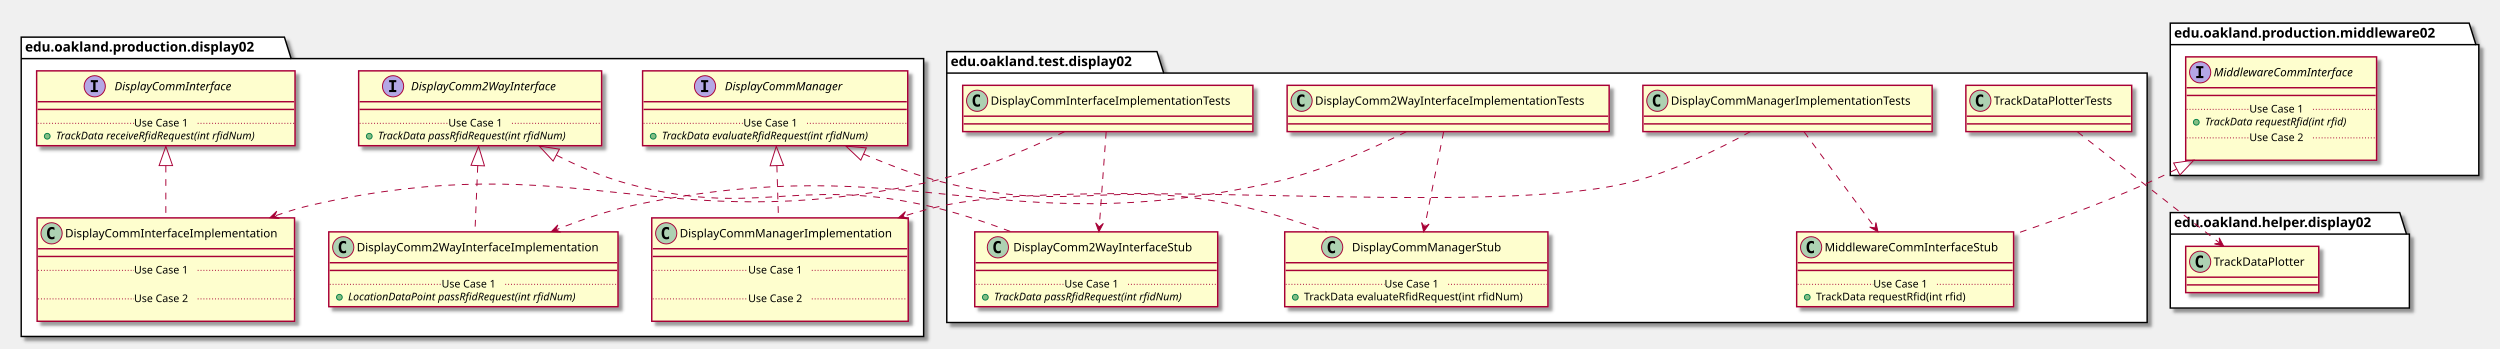
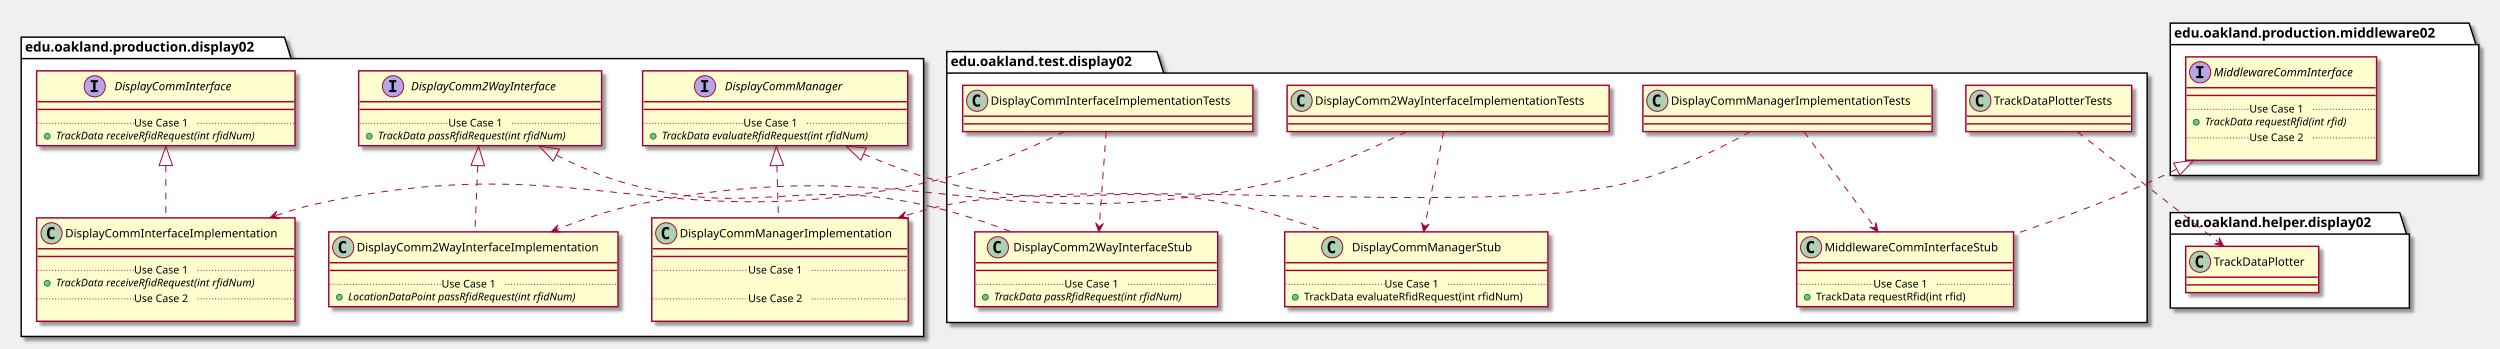
<svg xmlns="http://www.w3.org/2000/svg" contentScriptType="application/ecmascript" contentStyleType="text/css" height="361px" preserveAspectRatio="none" style="width:2593px;height:361px;" version="1.1" viewBox="0 0 2593 361" width="2593px" zoomAndPan="magnify">
  <defs>
-     <filter height="300%" id="f1jtqga285o61" width="300%" x="-1" y="-1">
+     <filter height="300%" id="frpuy2jcdnjp1" width="300%" x="-1" y="-1">
      <feGaussianBlur result="blurOut" stdDeviation="2.0" />
      <feColorMatrix in="blurOut" result="blurOut2" type="matrix" values="0 0 0 0 0 0 0 0 0 0 0 0 0 0 0 0 0 0 .4 0" />
      <feOffset dx="4.0" dy="4.0" in="blurOut2" result="blurOut3" />
      <feBlend in="SourceGraphic" in2="blurOut3" mode="normal" />
    </filter>
  </defs>
  <g>
-     <polygon fill="#FFFFFF" filter="url(#f1jtqga285o61)" points="22,38.5,295,38.5,302,60.797,958,60.797,958,349,22,349,22,38.5" style="stroke: #000000; stroke-width: 1.5;" />
+     <polygon fill="#FFFFFF" filter="url(#frpuy2jcdnjp1)" points="22,38.5,295,38.5,302,60.797,958,60.797,958,349,22,349,22,38.5" style="stroke: #000000; stroke-width: 1.5;" />
    <line style="stroke: #000000; stroke-width: 1.5;" x1="22" x2="302" y1="60.797" y2="60.797" />
    <text fill="#000000" font-family="sans-serif" font-size="14" font-weight="bold" lengthAdjust="spacingAndGlyphs" textLength="267" x="26" y="53.495">edu.oakland.production.display02</text>
-     <polygon fill="#FFFFFF" filter="url(#f1jtqga285o61)" points="982,53.5,1200,53.5,1207,75.797,2227,75.797,2227,334.5,982,334.5,982,53.5" style="stroke: #000000; stroke-width: 1.5;" />
+     <polygon fill="#FFFFFF" filter="url(#frpuy2jcdnjp1)" points="982,53.5,1200,53.5,1207,75.797,2227,75.797,2227,334.5,982,334.5,982,53.5" style="stroke: #000000; stroke-width: 1.5;" />
    <line style="stroke: #000000; stroke-width: 1.5;" x1="982" x2="1207" y1="75.797" y2="75.797" />
    <text fill="#000000" font-family="sans-serif" font-size="14" font-weight="bold" lengthAdjust="spacingAndGlyphs" textLength="212" x="986" y="68.495">edu.oakland.test.display02</text>
-     <polygon fill="#FFFFFF" filter="url(#f1jtqga285o61)" points="2251,24,2561,24,2568,46.297,2571,46.297,2571,182,2251,182,2251,24" style="stroke: #000000; stroke-width: 1.5;" />
+     <polygon fill="#FFFFFF" filter="url(#frpuy2jcdnjp1)" points="2251,24,2561,24,2568,46.297,2571,46.297,2571,182,2251,182,2251,24" style="stroke: #000000; stroke-width: 1.5;" />
    <line style="stroke: #000000; stroke-width: 1.5;" x1="2251" x2="2568" y1="46.297" y2="46.297" />
    <text fill="#000000" font-family="sans-serif" font-size="14" font-weight="bold" lengthAdjust="spacingAndGlyphs" textLength="304" x="2255" y="38.995">edu.oakland.production.middleware02</text>
-     <polygon fill="#FFFFFF" filter="url(#f1jtqga285o61)" points="2251,220.5,2489,220.5,2496,242.797,2499,242.797,2499,319.5,2251,319.5,2251,220.5" style="stroke: #000000; stroke-width: 1.5;" />
+     <polygon fill="#FFFFFF" filter="url(#frpuy2jcdnjp1)" points="2251,220.5,2489,220.5,2496,242.797,2499,242.797,2499,319.5,2251,319.5,2251,220.5" style="stroke: #000000; stroke-width: 1.5;" />
    <line style="stroke: #000000; stroke-width: 1.5;" x1="2251" x2="2496" y1="242.797" y2="242.797" />
    <text fill="#000000" font-family="sans-serif" font-size="14" font-weight="bold" lengthAdjust="spacingAndGlyphs" textLength="232" x="2255" y="235.495">edu.oakland.helper.display02</text>
-     <rect fill="#FEFECE" filter="url(#f1jtqga285o61)" height="77.609" id="DisplayCommInterface" style="stroke: #A80036; stroke-width: 1.5;" width="268" x="38" y="73.5" />
+     <rect fill="#FEFECE" filter="url(#frpuy2jcdnjp1)" height="77.609" id="DisplayCommInterface" style="stroke: #A80036; stroke-width: 1.5;" width="268" x="38" y="73.5" />
    <ellipse cx="98.25" cy="89.5" fill="#B4A7E5" rx="11" ry="11" style="stroke: #A80036; stroke-width: 1.0;" />
    <path d="M94.172,85.266 L94.172,83.109 L101.562,83.109 L101.562,85.266 L99.094,85.266 L99.094,93.344 L101.562,93.344 L101.562,95.5 L94.172,95.5 L94.172,93.344 L96.641,93.344 L96.641,85.266 L94.172,85.266 Z " />
    <text fill="#000000" font-family="sans-serif" font-size="12" font-style="italic" lengthAdjust="spacingAndGlyphs" textLength="139" x="118.75" y="93.654">DisplayCommInterface</text>
    <line style="stroke: #A80036; stroke-width: 1.5;" x1="39" x2="305" y1="105.5" y2="105.5" />
    <line style="stroke: #A80036; stroke-width: 1.5;" x1="39" x2="305" y1="113.5" y2="113.5" />
    <ellipse cx="49" cy="141.305" fill="#84BE84" rx="3" ry="3" style="stroke: #038048; stroke-width: 1.0;" />
    <text fill="#000000" font-family="sans-serif" font-size="11" font-style="italic" lengthAdjust="spacingAndGlyphs" textLength="242" x="58" y="144.515">TrackData receiveRfidRequest(int rfidNum)</text>
    <line style="stroke: #A80036; stroke-width: 1.0; stroke-dasharray: 1.0,2.0;" x1="39" x2="139" y1="127.902" y2="127.902" />
    <text fill="#000000" font-family="sans-serif" font-size="11" lengthAdjust="spacingAndGlyphs" textLength="66" x="139" y="131.21">Use Case 1</text>
    <line style="stroke: #A80036; stroke-width: 1.0; stroke-dasharray: 1.0,2.0;" x1="205" x2="305" y1="127.902" y2="127.902" />
-     <rect fill="#FEFECE" filter="url(#f1jtqga285o61)" height="77.609" id="DisplayComm2WayInterface" style="stroke: #A80036; stroke-width: 1.5;" width="252" x="372" y="73.5" />
+     <rect fill="#FEFECE" filter="url(#frpuy2jcdnjp1)" height="77.609" id="DisplayComm2WayInterface" style="stroke: #A80036; stroke-width: 1.5;" width="252" x="372" y="73.5" />
    <ellipse cx="407.7" cy="89.5" fill="#B4A7E5" rx="11" ry="11" style="stroke: #A80036; stroke-width: 1.0;" />
    <path d="M403.622,85.266 L403.622,83.109 L411.012,83.109 L411.012,85.266 L408.544,85.266 L408.544,93.344 L411.012,93.344 L411.012,95.5 L403.622,95.5 L403.622,93.344 L406.091,93.344 L406.091,85.266 L403.622,85.266 Z " />
    <text fill="#000000" font-family="sans-serif" font-size="12" font-style="italic" lengthAdjust="spacingAndGlyphs" textLength="174" x="426.3" y="93.654">DisplayComm2WayInterface</text>
    <line style="stroke: #A80036; stroke-width: 1.5;" x1="373" x2="623" y1="105.5" y2="105.5" />
    <line style="stroke: #A80036; stroke-width: 1.5;" x1="373" x2="623" y1="113.5" y2="113.5" />
    <ellipse cx="383" cy="141.305" fill="#84BE84" rx="3" ry="3" style="stroke: #038048; stroke-width: 1.0;" />
    <text fill="#000000" font-family="sans-serif" font-size="11" font-style="italic" lengthAdjust="spacingAndGlyphs" textLength="226" x="392" y="144.515">TrackData passRfidRequest(int rfidNum)</text>
    <line style="stroke: #A80036; stroke-width: 1.0; stroke-dasharray: 1.0,2.0;" x1="373" x2="465" y1="127.902" y2="127.902" />
    <text fill="#000000" font-family="sans-serif" font-size="11" lengthAdjust="spacingAndGlyphs" textLength="66" x="465" y="131.21">Use Case 1</text>
    <line style="stroke: #A80036; stroke-width: 1.0; stroke-dasharray: 1.0,2.0;" x1="531" x2="623" y1="127.902" y2="127.902" />
-     <rect fill="#FEFECE" filter="url(#f1jtqga285o61)" height="77.609" id="DisplayCommManager" style="stroke: #A80036; stroke-width: 1.5;" width="275" x="666.5" y="73.5" />
+     <rect fill="#FEFECE" filter="url(#frpuy2jcdnjp1)" height="77.609" id="DisplayCommManager" style="stroke: #A80036; stroke-width: 1.5;" width="275" x="666.5" y="73.5" />
    <ellipse cx="731.25" cy="89.5" fill="#B4A7E5" rx="11" ry="11" style="stroke: #A80036; stroke-width: 1.0;" />
    <path d="M727.172,85.266 L727.172,83.109 L734.562,83.109 L734.562,85.266 L732.094,85.266 L732.094,93.344 L734.562,93.344 L734.562,95.5 L727.172,95.5 L727.172,93.344 L729.641,93.344 L729.641,85.266 L727.172,85.266 Z " />
    <text fill="#000000" font-family="sans-serif" font-size="12" font-style="italic" lengthAdjust="spacingAndGlyphs" textLength="137" x="751.75" y="93.654">DisplayCommManager</text>
    <line style="stroke: #A80036; stroke-width: 1.5;" x1="667.5" x2="940.5" y1="105.5" y2="105.5" />
    <line style="stroke: #A80036; stroke-width: 1.5;" x1="667.5" x2="940.5" y1="113.5" y2="113.5" />
    <ellipse cx="677.5" cy="141.305" fill="#84BE84" rx="3" ry="3" style="stroke: #038048; stroke-width: 1.0;" />
    <text fill="#000000" font-family="sans-serif" font-size="11" font-style="italic" lengthAdjust="spacingAndGlyphs" textLength="249" x="686.5" y="144.515">TrackData evaluateRfidRequest(int rfidNum)</text>
    <line style="stroke: #A80036; stroke-width: 1.0; stroke-dasharray: 1.0,2.0;" x1="667.5" x2="771" y1="127.902" y2="127.902" />
    <text fill="#000000" font-family="sans-serif" font-size="11" lengthAdjust="spacingAndGlyphs" textLength="66" x="771" y="131.21">Use Case 1</text>
    <line style="stroke: #A80036; stroke-width: 1.0; stroke-dasharray: 1.0,2.0;" x1="837" x2="940.5" y1="127.902" y2="127.902" />
-     <rect fill="#FEFECE" filter="url(#f1jtqga285o61)" height="107.219" id="DisplayCommInterfaceImplementation" style="stroke: #A80036; stroke-width: 1.5;" width="267" x="38.5" y="226" />
-     <ellipse cx="53.5" cy="242" fill="#ADD1B2" rx="11" ry="11" style="stroke: #A80036; stroke-width: 1.0;" />
-     <path d="M56.469,247.641 Q55.891,247.938 55.25,248.078 Q54.609,248.234 53.906,248.234 Q51.406,248.234 50.078,246.594 Q48.766,244.938 48.766,241.812 Q48.766,238.688 50.078,237.031 Q51.406,235.375 53.906,235.375 Q54.609,235.375 55.25,235.531 Q55.906,235.688 56.469,235.984 L56.469,238.703 Q55.844,238.125 55.25,237.859 Q54.656,237.578 54.031,237.578 Q52.688,237.578 52,238.656 Q51.312,239.719 51.312,241.812 Q51.312,243.906 52,244.984 Q52.688,246.047 54.031,246.047 Q54.656,246.047 55.25,245.781 Q55.844,245.5 56.469,244.922 L56.469,247.641 Z " />
-     <text fill="#000000" font-family="sans-serif" font-size="12" lengthAdjust="spacingAndGlyphs" textLength="235" x="67.5" y="246.154">DisplayCommInterfaceImplementation</text>
-     <line style="stroke: #A80036; stroke-width: 1.5;" x1="39.5" x2="304.5" y1="258" y2="258" />
-     <line style="stroke: #A80036; stroke-width: 1.5;" x1="39.5" x2="304.5" y1="266" y2="266" />
-     <text fill="#000000" font-family="sans-serif" font-size="11" lengthAdjust="spacingAndGlyphs" textLength="0" x="48.5" y="297.015" />
-     <line style="stroke: #A80036; stroke-width: 1.0; stroke-dasharray: 1.0,2.0;" x1="39.5" x2="139" y1="280.402" y2="280.402" />
+     <rect fill="#FEFECE" filter="url(#frpuy2jcdnjp1)" height="107.219" id="DisplayCommInterfaceImplementation" style="stroke: #A80036; stroke-width: 1.5;" width="268" x="38" y="226" />
+     <ellipse cx="53.45" cy="242" fill="#ADD1B2" rx="11" ry="11" style="stroke: #A80036; stroke-width: 1.0;" />
+     <path d="M56.419,247.641 Q55.841,247.938 55.2,248.078 Q54.559,248.234 53.856,248.234 Q51.356,248.234 50.028,246.594 Q48.716,244.938 48.716,241.812 Q48.716,238.688 50.028,237.031 Q51.356,235.375 53.856,235.375 Q54.559,235.375 55.2,235.531 Q55.856,235.688 56.419,235.984 L56.419,238.703 Q55.794,238.125 55.2,237.859 Q54.606,237.578 53.981,237.578 Q52.638,237.578 51.95,238.656 Q51.263,239.719 51.263,241.812 Q51.263,243.906 51.95,244.984 Q52.638,246.047 53.981,246.047 Q54.606,246.047 55.2,245.781 Q55.794,245.5 56.419,244.922 L56.419,247.641 Z " />
+     <text fill="#000000" font-family="sans-serif" font-size="12" lengthAdjust="spacingAndGlyphs" textLength="235" x="67.55" y="246.154">DisplayCommInterfaceImplementation</text>
+     <line style="stroke: #A80036; stroke-width: 1.5;" x1="39" x2="305" y1="258" y2="258" />
+     <line style="stroke: #A80036; stroke-width: 1.5;" x1="39" x2="305" y1="266" y2="266" />
+     <ellipse cx="49" cy="293.805" fill="#84BE84" rx="3" ry="3" style="stroke: #038048; stroke-width: 1.0;" />
+     <text fill="#000000" font-family="sans-serif" font-size="11" font-style="italic" lengthAdjust="spacingAndGlyphs" textLength="242" x="58" y="297.015">TrackData receiveRfidRequest(int rfidNum)</text>
+     <line style="stroke: #A80036; stroke-width: 1.0; stroke-dasharray: 1.0,2.0;" x1="39" x2="139" y1="280.402" y2="280.402" />
    <text fill="#000000" font-family="sans-serif" font-size="11" lengthAdjust="spacingAndGlyphs" textLength="66" x="139" y="283.71">Use Case 1</text>
-     <line style="stroke: #A80036; stroke-width: 1.0; stroke-dasharray: 1.0,2.0;" x1="205" x2="304.5" y1="280.402" y2="280.402" />
-     <text fill="#000000" font-family="sans-serif" font-size="11" lengthAdjust="spacingAndGlyphs" textLength="0" x="48.5" y="326.625" />
-     <line style="stroke: #A80036; stroke-width: 1.0; stroke-dasharray: 1.0,2.0;" x1="39.5" x2="139" y1="310.012" y2="310.012" />
+     <line style="stroke: #A80036; stroke-width: 1.0; stroke-dasharray: 1.0,2.0;" x1="205" x2="305" y1="280.402" y2="280.402" />
+     <text fill="#000000" font-family="sans-serif" font-size="11" lengthAdjust="spacingAndGlyphs" textLength="0" x="48" y="326.625" />
+     <line style="stroke: #A80036; stroke-width: 1.0; stroke-dasharray: 1.0,2.0;" x1="39" x2="139" y1="310.012" y2="310.012" />
    <text fill="#000000" font-family="sans-serif" font-size="11" lengthAdjust="spacingAndGlyphs" textLength="66" x="139" y="313.32">Use Case 2</text>
-     <line style="stroke: #A80036; stroke-width: 1.0; stroke-dasharray: 1.0,2.0;" x1="205" x2="304.5" y1="310.012" y2="310.012" />
-     <rect fill="#FEFECE" filter="url(#f1jtqga285o61)" height="77.609" id="DisplayComm2WayInterfaceImplementation" style="stroke: #A80036; stroke-width: 1.5;" width="300" x="341" y="240.5" />
+     <line style="stroke: #A80036; stroke-width: 1.0; stroke-dasharray: 1.0,2.0;" x1="205" x2="305" y1="310.012" y2="310.012" />
+     <rect fill="#FEFECE" filter="url(#frpuy2jcdnjp1)" height="77.609" id="DisplayComm2WayInterfaceImplementation" style="stroke: #A80036; stroke-width: 1.5;" width="300" x="341" y="240.5" />
    <ellipse cx="356" cy="256.5" fill="#ADD1B2" rx="11" ry="11" style="stroke: #A80036; stroke-width: 1.0;" />
    <path d="M358.969,262.141 Q358.391,262.438 357.75,262.578 Q357.109,262.734 356.406,262.734 Q353.906,262.734 352.578,261.094 Q351.266,259.438 351.266,256.312 Q351.266,253.188 352.578,251.531 Q353.906,249.875 356.406,249.875 Q357.109,249.875 357.75,250.031 Q358.406,250.188 358.969,250.484 L358.969,253.203 Q358.344,252.625 357.75,252.359 Q357.156,252.078 356.531,252.078 Q355.188,252.078 354.5,253.156 Q353.812,254.219 353.812,256.312 Q353.812,258.406 354.5,259.484 Q355.188,260.547 356.531,260.547 Q357.156,260.547 357.75,260.281 Q358.344,260 358.969,259.422 L358.969,262.141 Z " />
    <text fill="#000000" font-family="sans-serif" font-size="12" lengthAdjust="spacingAndGlyphs" textLength="268" x="370" y="260.654">DisplayComm2WayInterfaceImplementation</text>
    <line style="stroke: #A80036; stroke-width: 1.5;" x1="342" x2="640" y1="272.5" y2="272.5" />
    <line style="stroke: #A80036; stroke-width: 1.5;" x1="342" x2="640" y1="280.5" y2="280.5" />
    <ellipse cx="352" cy="308.305" fill="#84BE84" rx="3" ry="3" style="stroke: #038048; stroke-width: 1.0;" />
    <text fill="#000000" font-family="sans-serif" font-size="11" font-style="italic" lengthAdjust="spacingAndGlyphs" textLength="270" x="361" y="311.515">LocationDataPoint passRfidRequest(int rfidNum)</text>
    <line style="stroke: #A80036; stroke-width: 1.0; stroke-dasharray: 1.0,2.0;" x1="342" x2="458" y1="294.902" y2="294.902" />
    <text fill="#000000" font-family="sans-serif" font-size="11" lengthAdjust="spacingAndGlyphs" textLength="66" x="458" y="298.21">Use Case 1</text>
    <line style="stroke: #A80036; stroke-width: 1.0; stroke-dasharray: 1.0,2.0;" x1="524" x2="640" y1="294.902" y2="294.902" />
-     <rect fill="#FEFECE" filter="url(#f1jtqga285o61)" height="107.219" id="DisplayCommManagerImplementation" style="stroke: #A80036; stroke-width: 1.5;" width="266" x="676" y="226" />
+     <rect fill="#FEFECE" filter="url(#frpuy2jcdnjp1)" height="107.219" id="DisplayCommManagerImplementation" style="stroke: #A80036; stroke-width: 1.5;" width="266" x="676" y="226" />
    <ellipse cx="691" cy="242" fill="#ADD1B2" rx="11" ry="11" style="stroke: #A80036; stroke-width: 1.0;" />
    <path d="M693.969,247.641 Q693.391,247.938 692.75,248.078 Q692.109,248.234 691.406,248.234 Q688.906,248.234 687.578,246.594 Q686.266,244.938 686.266,241.812 Q686.266,238.688 687.578,237.031 Q688.906,235.375 691.406,235.375 Q692.109,235.375 692.75,235.531 Q693.406,235.688 693.969,235.984 L693.969,238.703 Q693.344,238.125 692.75,237.859 Q692.156,237.578 691.531,237.578 Q690.188,237.578 689.5,238.656 Q688.812,239.719 688.812,241.812 Q688.812,243.906 689.5,244.984 Q690.188,246.047 691.531,246.047 Q692.156,246.047 692.75,245.781 Q693.344,245.5 693.969,244.922 L693.969,247.641 Z " />
    <text fill="#000000" font-family="sans-serif" font-size="12" lengthAdjust="spacingAndGlyphs" textLength="234" x="705" y="246.154">DisplayCommManagerImplementation</text>
    <line style="stroke: #A80036; stroke-width: 1.5;" x1="677" x2="941" y1="258" y2="258" />
    <line style="stroke: #A80036; stroke-width: 1.5;" x1="677" x2="941" y1="266" y2="266" />
    <text fill="#000000" font-family="sans-serif" font-size="11" lengthAdjust="spacingAndGlyphs" textLength="0" x="686" y="297.015" />
    <line style="stroke: #A80036; stroke-width: 1.0; stroke-dasharray: 1.0,2.0;" x1="677" x2="776" y1="280.402" y2="280.402" />
    <text fill="#000000" font-family="sans-serif" font-size="11" lengthAdjust="spacingAndGlyphs" textLength="66" x="776" y="283.71">Use Case 1</text>
    <line style="stroke: #A80036; stroke-width: 1.0; stroke-dasharray: 1.0,2.0;" x1="842" x2="941" y1="280.402" y2="280.402" />
    <text fill="#000000" font-family="sans-serif" font-size="11" lengthAdjust="spacingAndGlyphs" textLength="0" x="686" y="326.625" />
    <line style="stroke: #A80036; stroke-width: 1.0; stroke-dasharray: 1.0,2.0;" x1="677" x2="776" y1="310.012" y2="310.012" />
    <text fill="#000000" font-family="sans-serif" font-size="11" lengthAdjust="spacingAndGlyphs" textLength="66" x="776" y="313.32">Use Case 2</text>
    <line style="stroke: #A80036; stroke-width: 1.0; stroke-dasharray: 1.0,2.0;" x1="842" x2="941" y1="310.012" y2="310.012" />
-     <rect fill="#FEFECE" filter="url(#f1jtqga285o61)" height="48" id="DisplayCommInterfaceImplementationTests" style="stroke: #A80036; stroke-width: 1.5;" width="301" x="998.5" y="88.5" />
+     <rect fill="#FEFECE" filter="url(#frpuy2jcdnjp1)" height="48" id="DisplayCommInterfaceImplementationTests" style="stroke: #A80036; stroke-width: 1.5;" width="301" x="998.5" y="88.5" />
    <ellipse cx="1013.5" cy="104.5" fill="#ADD1B2" rx="11" ry="11" style="stroke: #A80036; stroke-width: 1.0;" />
    <path d="M1016.469,110.141 Q1015.891,110.438 1015.25,110.578 Q1014.609,110.734 1013.906,110.734 Q1011.406,110.734 1010.078,109.094 Q1008.766,107.438 1008.766,104.312 Q1008.766,101.188 1010.078,99.531 Q1011.406,97.875 1013.906,97.875 Q1014.609,97.875 1015.25,98.031 Q1015.906,98.188 1016.469,98.484 L1016.469,101.203 Q1015.844,100.625 1015.25,100.359 Q1014.656,100.078 1014.031,100.078 Q1012.688,100.078 1012,101.156 Q1011.312,102.219 1011.312,104.312 Q1011.312,106.406 1012,107.484 Q1012.688,108.547 1014.031,108.547 Q1014.656,108.547 1015.25,108.281 Q1015.844,108 1016.469,107.422 L1016.469,110.141 Z " />
    <text fill="#000000" font-family="sans-serif" font-size="12" lengthAdjust="spacingAndGlyphs" textLength="269" x="1027.5" y="108.654">DisplayCommInterfaceImplementationTests</text>
    <line style="stroke: #A80036; stroke-width: 1.5;" x1="999.5" x2="1298.5" y1="120.5" y2="120.5" />
    <line style="stroke: #A80036; stroke-width: 1.5;" x1="999.5" x2="1298.5" y1="128.5" y2="128.5" />
-     <rect fill="#FEFECE" filter="url(#f1jtqga285o61)" height="77.609" id="DisplayComm2WayInterfaceStub" style="stroke: #A80036; stroke-width: 1.5;" width="252" x="1011" y="240.5" />
+     <rect fill="#FEFECE" filter="url(#frpuy2jcdnjp1)" height="77.609" id="DisplayComm2WayInterfaceStub" style="stroke: #A80036; stroke-width: 1.5;" width="252" x="1011" y="240.5" />
    <ellipse cx="1035" cy="256.5" fill="#ADD1B2" rx="11" ry="11" style="stroke: #A80036; stroke-width: 1.0;" />
    <path d="M1037.969,262.141 Q1037.391,262.438 1036.75,262.578 Q1036.109,262.734 1035.406,262.734 Q1032.906,262.734 1031.578,261.094 Q1030.266,259.438 1030.266,256.312 Q1030.266,253.188 1031.578,251.531 Q1032.906,249.875 1035.406,249.875 Q1036.109,249.875 1036.75,250.031 Q1037.406,250.188 1037.969,250.484 L1037.969,253.203 Q1037.344,252.625 1036.75,252.359 Q1036.156,252.078 1035.531,252.078 Q1034.188,252.078 1033.5,253.156 Q1032.812,254.219 1032.812,256.312 Q1032.812,258.406 1033.5,259.484 Q1034.188,260.547 1035.531,260.547 Q1036.156,260.547 1036.75,260.281 Q1037.344,260 1037.969,259.422 L1037.969,262.141 Z " />
    <text fill="#000000" font-family="sans-serif" font-size="12" lengthAdjust="spacingAndGlyphs" textLength="200" x="1051" y="260.654">DisplayComm2WayInterfaceStub</text>
    <line style="stroke: #A80036; stroke-width: 1.5;" x1="1012" x2="1262" y1="272.5" y2="272.5" />
    <line style="stroke: #A80036; stroke-width: 1.5;" x1="1012" x2="1262" y1="280.5" y2="280.5" />
    <ellipse cx="1022" cy="308.305" fill="#84BE84" rx="3" ry="3" style="stroke: #038048; stroke-width: 1.0;" />
    <text fill="#000000" font-family="sans-serif" font-size="11" font-style="italic" lengthAdjust="spacingAndGlyphs" textLength="226" x="1031" y="311.515">TrackData passRfidRequest(int rfidNum)</text>
    <line style="stroke: #A80036; stroke-width: 1.0; stroke-dasharray: 1.0,2.0;" x1="1012" x2="1104" y1="294.902" y2="294.902" />
    <text fill="#000000" font-family="sans-serif" font-size="11" lengthAdjust="spacingAndGlyphs" textLength="66" x="1104" y="298.21">Use Case 1</text>
    <line style="stroke: #A80036; stroke-width: 1.0; stroke-dasharray: 1.0,2.0;" x1="1170" x2="1262" y1="294.902" y2="294.902" />
-     <rect fill="#FEFECE" filter="url(#f1jtqga285o61)" height="48" id="DisplayComm2WayInterfaceImplementationTests" style="stroke: #A80036; stroke-width: 1.5;" width="334" x="1335" y="88.5" />
+     <rect fill="#FEFECE" filter="url(#frpuy2jcdnjp1)" height="48" id="DisplayComm2WayInterfaceImplementationTests" style="stroke: #A80036; stroke-width: 1.5;" width="334" x="1335" y="88.5" />
    <ellipse cx="1350" cy="104.5" fill="#ADD1B2" rx="11" ry="11" style="stroke: #A80036; stroke-width: 1.0;" />
    <path d="M1352.969,110.141 Q1352.391,110.438 1351.75,110.578 Q1351.109,110.734 1350.406,110.734 Q1347.906,110.734 1346.578,109.094 Q1345.266,107.438 1345.266,104.312 Q1345.266,101.188 1346.578,99.531 Q1347.906,97.875 1350.406,97.875 Q1351.109,97.875 1351.75,98.031 Q1352.406,98.188 1352.969,98.484 L1352.969,101.203 Q1352.344,100.625 1351.75,100.359 Q1351.156,100.078 1350.531,100.078 Q1349.188,100.078 1348.5,101.156 Q1347.812,102.219 1347.812,104.312 Q1347.812,106.406 1348.5,107.484 Q1349.188,108.547 1350.531,108.547 Q1351.156,108.547 1351.75,108.281 Q1352.344,108 1352.969,107.422 L1352.969,110.141 Z " />
    <text fill="#000000" font-family="sans-serif" font-size="12" lengthAdjust="spacingAndGlyphs" textLength="302" x="1364" y="108.654">DisplayComm2WayInterfaceImplementationTests</text>
    <line style="stroke: #A80036; stroke-width: 1.5;" x1="1336" x2="1668" y1="120.5" y2="120.5" />
    <line style="stroke: #A80036; stroke-width: 1.5;" x1="1336" x2="1668" y1="128.5" y2="128.5" />
-     <rect fill="#FEFECE" filter="url(#f1jtqga285o61)" height="77.609" id="DisplayCommManagerStub" style="stroke: #A80036; stroke-width: 1.5;" width="273" x="1332.5" y="240.5" />
+     <rect fill="#FEFECE" filter="url(#frpuy2jcdnjp1)" height="77.609" id="DisplayCommManagerStub" style="stroke: #A80036; stroke-width: 1.5;" width="273" x="1332.5" y="240.5" />
    <ellipse cx="1381.75" cy="256.5" fill="#ADD1B2" rx="11" ry="11" style="stroke: #A80036; stroke-width: 1.0;" />
    <path d="M1384.719,262.141 Q1384.141,262.438 1383.5,262.578 Q1382.859,262.734 1382.156,262.734 Q1379.656,262.734 1378.328,261.094 Q1377.016,259.438 1377.016,256.312 Q1377.016,253.188 1378.328,251.531 Q1379.656,249.875 1382.156,249.875 Q1382.859,249.875 1383.5,250.031 Q1384.156,250.188 1384.719,250.484 L1384.719,253.203 Q1384.094,252.625 1383.5,252.359 Q1382.906,252.078 1382.281,252.078 Q1380.938,252.078 1380.25,253.156 Q1379.562,254.219 1379.562,256.312 Q1379.562,258.406 1380.25,259.484 Q1380.938,260.547 1382.281,260.547 Q1382.906,260.547 1383.5,260.281 Q1384.094,260 1384.719,259.422 L1384.719,262.141 Z " />
    <text fill="#000000" font-family="sans-serif" font-size="12" lengthAdjust="spacingAndGlyphs" textLength="166" x="1402.25" y="260.654">DisplayCommManagerStub</text>
    <line style="stroke: #A80036; stroke-width: 1.5;" x1="1333.5" x2="1604.5" y1="272.5" y2="272.5" />
    <line style="stroke: #A80036; stroke-width: 1.5;" x1="1333.5" x2="1604.5" y1="280.5" y2="280.5" />
    <ellipse cx="1343.5" cy="308.305" fill="#84BE84" rx="3" ry="3" style="stroke: #038048; stroke-width: 1.0;" />
    <text fill="#000000" font-family="sans-serif" font-size="11" lengthAdjust="spacingAndGlyphs" textLength="247" x="1352.5" y="311.515">TrackData evaluateRfidRequest(int rfidNum)</text>
    <line style="stroke: #A80036; stroke-width: 1.0; stroke-dasharray: 1.0,2.0;" x1="1333.5" x2="1436" y1="294.902" y2="294.902" />
    <text fill="#000000" font-family="sans-serif" font-size="11" lengthAdjust="spacingAndGlyphs" textLength="66" x="1436" y="298.21">Use Case 1</text>
    <line style="stroke: #A80036; stroke-width: 1.0; stroke-dasharray: 1.0,2.0;" x1="1502" x2="1604.5" y1="294.902" y2="294.902" />
-     <rect fill="#FEFECE" filter="url(#f1jtqga285o61)" height="48" id="DisplayCommManagerImplementationTests" style="stroke: #A80036; stroke-width: 1.5;" width="300" x="1704" y="88.5" />
+     <rect fill="#FEFECE" filter="url(#frpuy2jcdnjp1)" height="48" id="DisplayCommManagerImplementationTests" style="stroke: #A80036; stroke-width: 1.5;" width="300" x="1704" y="88.5" />
    <ellipse cx="1719" cy="104.5" fill="#ADD1B2" rx="11" ry="11" style="stroke: #A80036; stroke-width: 1.0;" />
    <path d="M1721.969,110.141 Q1721.391,110.438 1720.75,110.578 Q1720.109,110.734 1719.406,110.734 Q1716.906,110.734 1715.578,109.094 Q1714.266,107.438 1714.266,104.312 Q1714.266,101.188 1715.578,99.531 Q1716.906,97.875 1719.406,97.875 Q1720.109,97.875 1720.75,98.031 Q1721.406,98.188 1721.969,98.484 L1721.969,101.203 Q1721.344,100.625 1720.75,100.359 Q1720.156,100.078 1719.531,100.078 Q1718.188,100.078 1717.5,101.156 Q1716.812,102.219 1716.812,104.312 Q1716.812,106.406 1717.5,107.484 Q1718.188,108.547 1719.531,108.547 Q1720.156,108.547 1720.75,108.281 Q1721.344,108 1721.969,107.422 L1721.969,110.141 Z " />
    <text fill="#000000" font-family="sans-serif" font-size="12" lengthAdjust="spacingAndGlyphs" textLength="268" x="1733" y="108.654">DisplayCommManagerImplementationTests</text>
    <line style="stroke: #A80036; stroke-width: 1.5;" x1="1705" x2="2003" y1="120.5" y2="120.5" />
    <line style="stroke: #A80036; stroke-width: 1.5;" x1="1705" x2="2003" y1="128.5" y2="128.5" />
-     <rect fill="#FEFECE" filter="url(#f1jtqga285o61)" height="77.609" id="MiddlewareCommInterfaceStub" style="stroke: #A80036; stroke-width: 1.5;" width="225" x="1863.5" y="240.5" />
+     <rect fill="#FEFECE" filter="url(#frpuy2jcdnjp1)" height="77.609" id="MiddlewareCommInterfaceStub" style="stroke: #A80036; stroke-width: 1.5;" width="225" x="1863.5" y="240.5" />
    <ellipse cx="1878.5" cy="256.5" fill="#ADD1B2" rx="11" ry="11" style="stroke: #A80036; stroke-width: 1.0;" />
    <path d="M1881.469,262.141 Q1880.891,262.438 1880.25,262.578 Q1879.609,262.734 1878.906,262.734 Q1876.406,262.734 1875.078,261.094 Q1873.766,259.438 1873.766,256.312 Q1873.766,253.188 1875.078,251.531 Q1876.406,249.875 1878.906,249.875 Q1879.609,249.875 1880.25,250.031 Q1880.906,250.188 1881.469,250.484 L1881.469,253.203 Q1880.844,252.625 1880.25,252.359 Q1879.656,252.078 1879.031,252.078 Q1877.688,252.078 1877,253.156 Q1876.312,254.219 1876.312,256.312 Q1876.312,258.406 1877,259.484 Q1877.688,260.547 1879.031,260.547 Q1879.656,260.547 1880.25,260.281 Q1880.844,260 1881.469,259.422 L1881.469,262.141 Z " />
    <text fill="#000000" font-family="sans-serif" font-size="12" lengthAdjust="spacingAndGlyphs" textLength="193" x="1892.5" y="260.654">MiddlewareCommInterfaceStub</text>
    <line style="stroke: #A80036; stroke-width: 1.5;" x1="1864.5" x2="2087.5" y1="272.5" y2="272.5" />
    <line style="stroke: #A80036; stroke-width: 1.5;" x1="1864.5" x2="2087.5" y1="280.5" y2="280.5" />
    <ellipse cx="1874.5" cy="308.305" fill="#84BE84" rx="3" ry="3" style="stroke: #038048; stroke-width: 1.0;" />
    <text fill="#000000" font-family="sans-serif" font-size="11" lengthAdjust="spacingAndGlyphs" textLength="171" x="1883.5" y="311.515">TrackData requestRfid(int rfid)</text>
    <line style="stroke: #A80036; stroke-width: 1.0; stroke-dasharray: 1.0,2.0;" x1="1864.5" x2="1943" y1="294.902" y2="294.902" />
    <text fill="#000000" font-family="sans-serif" font-size="11" lengthAdjust="spacingAndGlyphs" textLength="66" x="1943" y="298.21">Use Case 1</text>
    <line style="stroke: #A80036; stroke-width: 1.0; stroke-dasharray: 1.0,2.0;" x1="2009" x2="2087.5" y1="294.902" y2="294.902" />
-     <rect fill="#FEFECE" filter="url(#f1jtqga285o61)" height="48" id="TrackDataPlotterTests" style="stroke: #A80036; stroke-width: 1.5;" width="172" x="2039" y="88.5" />
+     <rect fill="#FEFECE" filter="url(#frpuy2jcdnjp1)" height="48" id="TrackDataPlotterTests" style="stroke: #A80036; stroke-width: 1.5;" width="172" x="2039" y="88.5" />
    <ellipse cx="2054" cy="104.5" fill="#ADD1B2" rx="11" ry="11" style="stroke: #A80036; stroke-width: 1.0;" />
    <path d="M2056.969,110.141 Q2056.391,110.438 2055.75,110.578 Q2055.109,110.734 2054.406,110.734 Q2051.906,110.734 2050.578,109.094 Q2049.266,107.438 2049.266,104.312 Q2049.266,101.188 2050.578,99.531 Q2051.906,97.875 2054.406,97.875 Q2055.109,97.875 2055.75,98.031 Q2056.406,98.188 2056.969,98.484 L2056.969,101.203 Q2056.344,100.625 2055.75,100.359 Q2055.156,100.078 2054.531,100.078 Q2053.188,100.078 2052.5,101.156 Q2051.812,102.219 2051.812,104.312 Q2051.812,106.406 2052.5,107.484 Q2053.188,108.547 2054.531,108.547 Q2055.156,108.547 2055.75,108.281 Q2056.344,108 2056.969,107.422 L2056.969,110.141 Z " />
    <text fill="#000000" font-family="sans-serif" font-size="12" lengthAdjust="spacingAndGlyphs" textLength="140" x="2068" y="108.654">TrackDataPlotterTests</text>
    <line style="stroke: #A80036; stroke-width: 1.5;" x1="2040" x2="2210" y1="120.5" y2="120.5" />
    <line style="stroke: #A80036; stroke-width: 1.5;" x1="2040" x2="2210" y1="128.5" y2="128.5" />
-     <rect fill="#FEFECE" filter="url(#f1jtqga285o61)" height="107.219" id="MiddlewareCommInterface" style="stroke: #A80036; stroke-width: 1.5;" width="198" x="2267" y="59" />
+     <rect fill="#FEFECE" filter="url(#frpuy2jcdnjp1)" height="107.219" id="MiddlewareCommInterface" style="stroke: #A80036; stroke-width: 1.5;" width="198" x="2267" y="59" />
    <ellipse cx="2282" cy="75" fill="#B4A7E5" rx="11" ry="11" style="stroke: #A80036; stroke-width: 1.0;" />
    <path d="M2277.922,70.766 L2277.922,68.609 L2285.312,68.609 L2285.312,70.766 L2282.844,70.766 L2282.844,78.844 L2285.312,78.844 L2285.312,81 L2277.922,81 L2277.922,78.844 L2280.391,78.844 L2280.391,70.766 L2277.922,70.766 Z " />
    <text fill="#000000" font-family="sans-serif" font-size="12" font-style="italic" lengthAdjust="spacingAndGlyphs" textLength="166" x="2296" y="79.154">MiddlewareCommInterface</text>
    <line style="stroke: #A80036; stroke-width: 1.5;" x1="2268" x2="2464" y1="91" y2="91" />
    <line style="stroke: #A80036; stroke-width: 1.5;" x1="2268" x2="2464" y1="99" y2="99" />
    <ellipse cx="2278" cy="126.805" fill="#84BE84" rx="3" ry="3" style="stroke: #038048; stroke-width: 1.0;" />
    <text fill="#000000" font-family="sans-serif" font-size="11" font-style="italic" lengthAdjust="spacingAndGlyphs" textLength="171" x="2287" y="130.015">TrackData requestRfid(int rfid)</text>
    <line style="stroke: #A80036; stroke-width: 1.0; stroke-dasharray: 1.0,2.0;" x1="2268" x2="2333" y1="113.402" y2="113.402" />
    <text fill="#000000" font-family="sans-serif" font-size="11" lengthAdjust="spacingAndGlyphs" textLength="66" x="2333" y="116.71">Use Case 1</text>
    <line style="stroke: #A80036; stroke-width: 1.0; stroke-dasharray: 1.0,2.0;" x1="2399" x2="2464" y1="113.402" y2="113.402" />
    <text fill="#000000" font-family="sans-serif" font-size="11" lengthAdjust="spacingAndGlyphs" textLength="0" x="2277" y="159.625" />
    <line style="stroke: #A80036; stroke-width: 1.0; stroke-dasharray: 1.0,2.0;" x1="2268" x2="2333" y1="143.012" y2="143.012" />
    <text fill="#000000" font-family="sans-serif" font-size="11" lengthAdjust="spacingAndGlyphs" textLength="66" x="2333" y="146.32">Use Case 2</text>
    <line style="stroke: #A80036; stroke-width: 1.0; stroke-dasharray: 1.0,2.0;" x1="2399" x2="2464" y1="143.012" y2="143.012" />
-     <rect fill="#FEFECE" filter="url(#f1jtqga285o61)" height="48" id="TrackDataPlotter" style="stroke: #A80036; stroke-width: 1.5;" width="138" x="2267" y="255.5" />
+     <rect fill="#FEFECE" filter="url(#frpuy2jcdnjp1)" height="48" id="TrackDataPlotter" style="stroke: #A80036; stroke-width: 1.5;" width="138" x="2267" y="255.5" />
    <ellipse cx="2282" cy="271.5" fill="#ADD1B2" rx="11" ry="11" style="stroke: #A80036; stroke-width: 1.0;" />
    <path d="M2284.969,277.141 Q2284.391,277.438 2283.75,277.578 Q2283.109,277.734 2282.406,277.734 Q2279.906,277.734 2278.578,276.094 Q2277.266,274.438 2277.266,271.312 Q2277.266,268.188 2278.578,266.531 Q2279.906,264.875 2282.406,264.875 Q2283.109,264.875 2283.75,265.031 Q2284.406,265.188 2284.969,265.484 L2284.969,268.203 Q2284.344,267.625 2283.75,267.359 Q2283.156,267.078 2282.531,267.078 Q2281.188,267.078 2280.5,268.156 Q2279.812,269.219 2279.812,271.312 Q2279.812,273.406 2280.5,274.484 Q2281.188,275.547 2282.531,275.547 Q2283.156,275.547 2283.75,275.281 Q2284.344,275 2284.969,274.422 L2284.969,277.141 Z " />
    <text fill="#000000" font-family="sans-serif" font-size="12" lengthAdjust="spacingAndGlyphs" textLength="106" x="2296" y="275.654">TrackDataPlotter</text>
    <line style="stroke: #A80036; stroke-width: 1.5;" x1="2268" x2="2404" y1="287.5" y2="287.5" />
    <line style="stroke: #A80036; stroke-width: 1.5;" x1="2268" x2="2404" y1="295.5" y2="295.5" />
    <path d="M172,171.81 C172,189.38 172,208.56 172,225.75 " fill="none" id="DisplayCommInterface&lt;-DisplayCommInterfaceImplementation" style="stroke: #A80036; stroke-width: 1.0; stroke-dasharray: 7.0,7.0;" />
    <polygon fill="none" points="165,171.77,172,151.77,179,171.77,165,171.77" style="stroke: #A80036; stroke-width: 1.0;" />
    <path d="M495.51,172.08 C494.55,194.8 493.47,220.17 492.61,240.44 " fill="none" id="DisplayComm2WayInterface&lt;-DisplayComm2WayInterfaceImplementation" style="stroke: #A80036; stroke-width: 1.0; stroke-dasharray: 7.0,7.0;" />
    <polygon fill="none" points="488.53,171.45,496.38,151.77,502.52,172.05,488.53,171.45" style="stroke: #A80036; stroke-width: 1.0;" />
    <path d="M805.77,171.81 C806.3,189.38 806.88,208.56 807.4,225.75 " fill="none" id="DisplayCommManager&lt;-DisplayCommManagerImplementation" style="stroke: #A80036; stroke-width: 1.0; stroke-dasharray: 7.0,7.0;" />
    <polygon fill="none" points="798.77,171.97,805.16,151.77,812.76,171.55,798.77,171.97" style="stroke: #A80036; stroke-width: 1.0;" />
    <path d="M577.13,160.97 C599.63,172.39 624.65,183.24 649,190 C781.68,226.84 823.41,183.4 958,212.5 C988.27,219.05 1020.31,229.61 1048.78,240.39 " fill="none" id="DisplayComm2WayInterface&lt;-DisplayComm2WayInterfaceStub" style="stroke: #A80036; stroke-width: 1.0; stroke-dasharray: 7.0,7.0;" />
    <polygon fill="none" points="573.7,167.07,559.29,151.53,580.24,154.69,573.7,167.07" style="stroke: #A80036; stroke-width: 1.0;" />
    <path d="M1147.31,136.79 C1145.46,162.23 1142.45,203.56 1140.16,235.04 " fill="none" id="DisplayCommInterfaceImplementationTests-&gt;DisplayComm2WayInterfaceStub" style="stroke: #A80036; stroke-width: 1.0; stroke-dasharray: 7.0,7.0;" />
    <polygon fill="#A80036" points="1139.77,240.39,1144.403,231.699,1140.127,235.403,1136.423,231.127,1139.77,240.39" style="stroke: #A80036; stroke-width: 1.0;" />
    <path d="M1104.08,136.66 C1066.23,154.89 1010.07,179 958,190 C682.13,248.28 599,150.26 324,212.5 C311,215.44 297.74,219.48 284.72,224.12 " fill="none" id="DisplayCommInterfaceImplementationTests-&gt;DisplayCommInterfaceImplementation" style="stroke: #A80036; stroke-width: 1.0; stroke-dasharray: 7.0,7.0;" />
    <polygon fill="#A80036" points="279.94,225.85,289.764,226.55,284.642,224.149,287.043,219.027,279.94,225.85" style="stroke: #A80036; stroke-width: 1.0;" />
    <path d="M895.7,159.76 C922.85,171.56 953.07,182.9 982,190 C1111.43,221.74 1150.56,185.19 1281,212.5 C1312.66,219.13 1346.27,229.72 1376.18,240.49 " fill="none" id="DisplayCommManager&lt;-DisplayCommManagerStub" style="stroke: #A80036; stroke-width: 1.0; stroke-dasharray: 7.0,7.0;" />
    <polygon fill="none" points="892.83,166.14,877.45,151.57,898.56,153.37,892.83,166.14" style="stroke: #A80036; stroke-width: 1.0;" />
    <path d="M1497.34,136.79 C1492.23,162.34 1483.92,203.9 1477.62,235.42 " fill="none" id="DisplayComm2WayInterfaceImplementationTests-&gt;DisplayCommManagerStub" style="stroke: #A80036; stroke-width: 1.0; stroke-dasharray: 7.0,7.0;" />
    <polygon fill="#A80036" points="1476.62,240.39,1482.294,232.34,1477.592,235.486,1474.447,230.784,1476.62,240.39" style="stroke: #A80036; stroke-width: 1.0;" />
    <path d="M1458.59,136.68 C1421.98,154.93 1367.61,179.05 1317,190 C1031.01,251.9 945.53,153.15 659,212.5 C631.41,218.21 602.48,228.06 576.55,238.42 " fill="none" id="DisplayComm2WayInterfaceImplementationTests-&gt;DisplayComm2WayInterfaceImplementation" style="stroke: #A80036; stroke-width: 1.0; stroke-dasharray: 7.0,7.0;" />
    <polygon fill="#A80036" points="571.75,240.36,581.593,240.695,576.385,238.486,578.594,233.278,571.75,240.36" style="stroke: #A80036; stroke-width: 1.0;" />
    <path d="M2257.36,175.48 C2247.2,180.61 2236.98,185.53 2227,190 C2182.72,209.83 2132.54,228.28 2088.75,243.15 " fill="none" id="MiddlewareCommInterface&lt;-MiddlewareCommInterfaceStub" style="stroke: #A80036; stroke-width: 1.0; stroke-dasharray: 7.0,7.0;" />
    <polygon fill="none" points="2254.51,169.07,2275.49,166.09,2260.96,181.5,2254.51,169.07" style="stroke: #A80036; stroke-width: 1.0;" />
    <path d="M1871.22,136.79 C1890.27,162.55 1921.35,204.59 1944.72,236.2 " fill="none" id="DisplayCommManagerImplementationTests-&gt;MiddlewareCommInterfaceStub" style="stroke: #A80036; stroke-width: 1.0; stroke-dasharray: 7.0,7.0;" />
    <polygon fill="#A80036" points="1947.82,240.39,1945.697,230.773,1944.852,236.366,1939.259,235.521,1947.82,240.39" style="stroke: #A80036; stroke-width: 1.0;" />
    <path d="M1815.44,136.54 C1782.57,154.84 1733.41,179.1 1687,190 C1534.41,225.85 1135.68,181.64 982,212.5 C967.13,215.49 951.87,219.61 936.87,224.36 " fill="none" id="DisplayCommManagerImplementationTests-&gt;DisplayCommManagerImplementation" style="stroke: #A80036; stroke-width: 1.0; stroke-dasharray: 7.0,7.0;" />
    <polygon fill="#A80036" points="931.79,225.99,941.585,227.018,936.546,224.447,939.117,219.409,931.79,225.99" style="stroke: #A80036; stroke-width: 1.0;" />
    <path d="M2154.78,136.79 C2193.58,167.13 2261.26,220.06 2302.02,251.93 " fill="none" id="TrackDataPlotterTests-&gt;TrackDataPlotter" style="stroke: #A80036; stroke-width: 1.0; stroke-dasharray: 7.0,7.0;" />
    <polygon fill="#A80036" points="2306.37,255.33,2301.748,246.633,2302.432,252.249,2296.817,252.933,2306.37,255.33" style="stroke: #A80036; stroke-width: 1.0;" />
  </g>
</svg>
